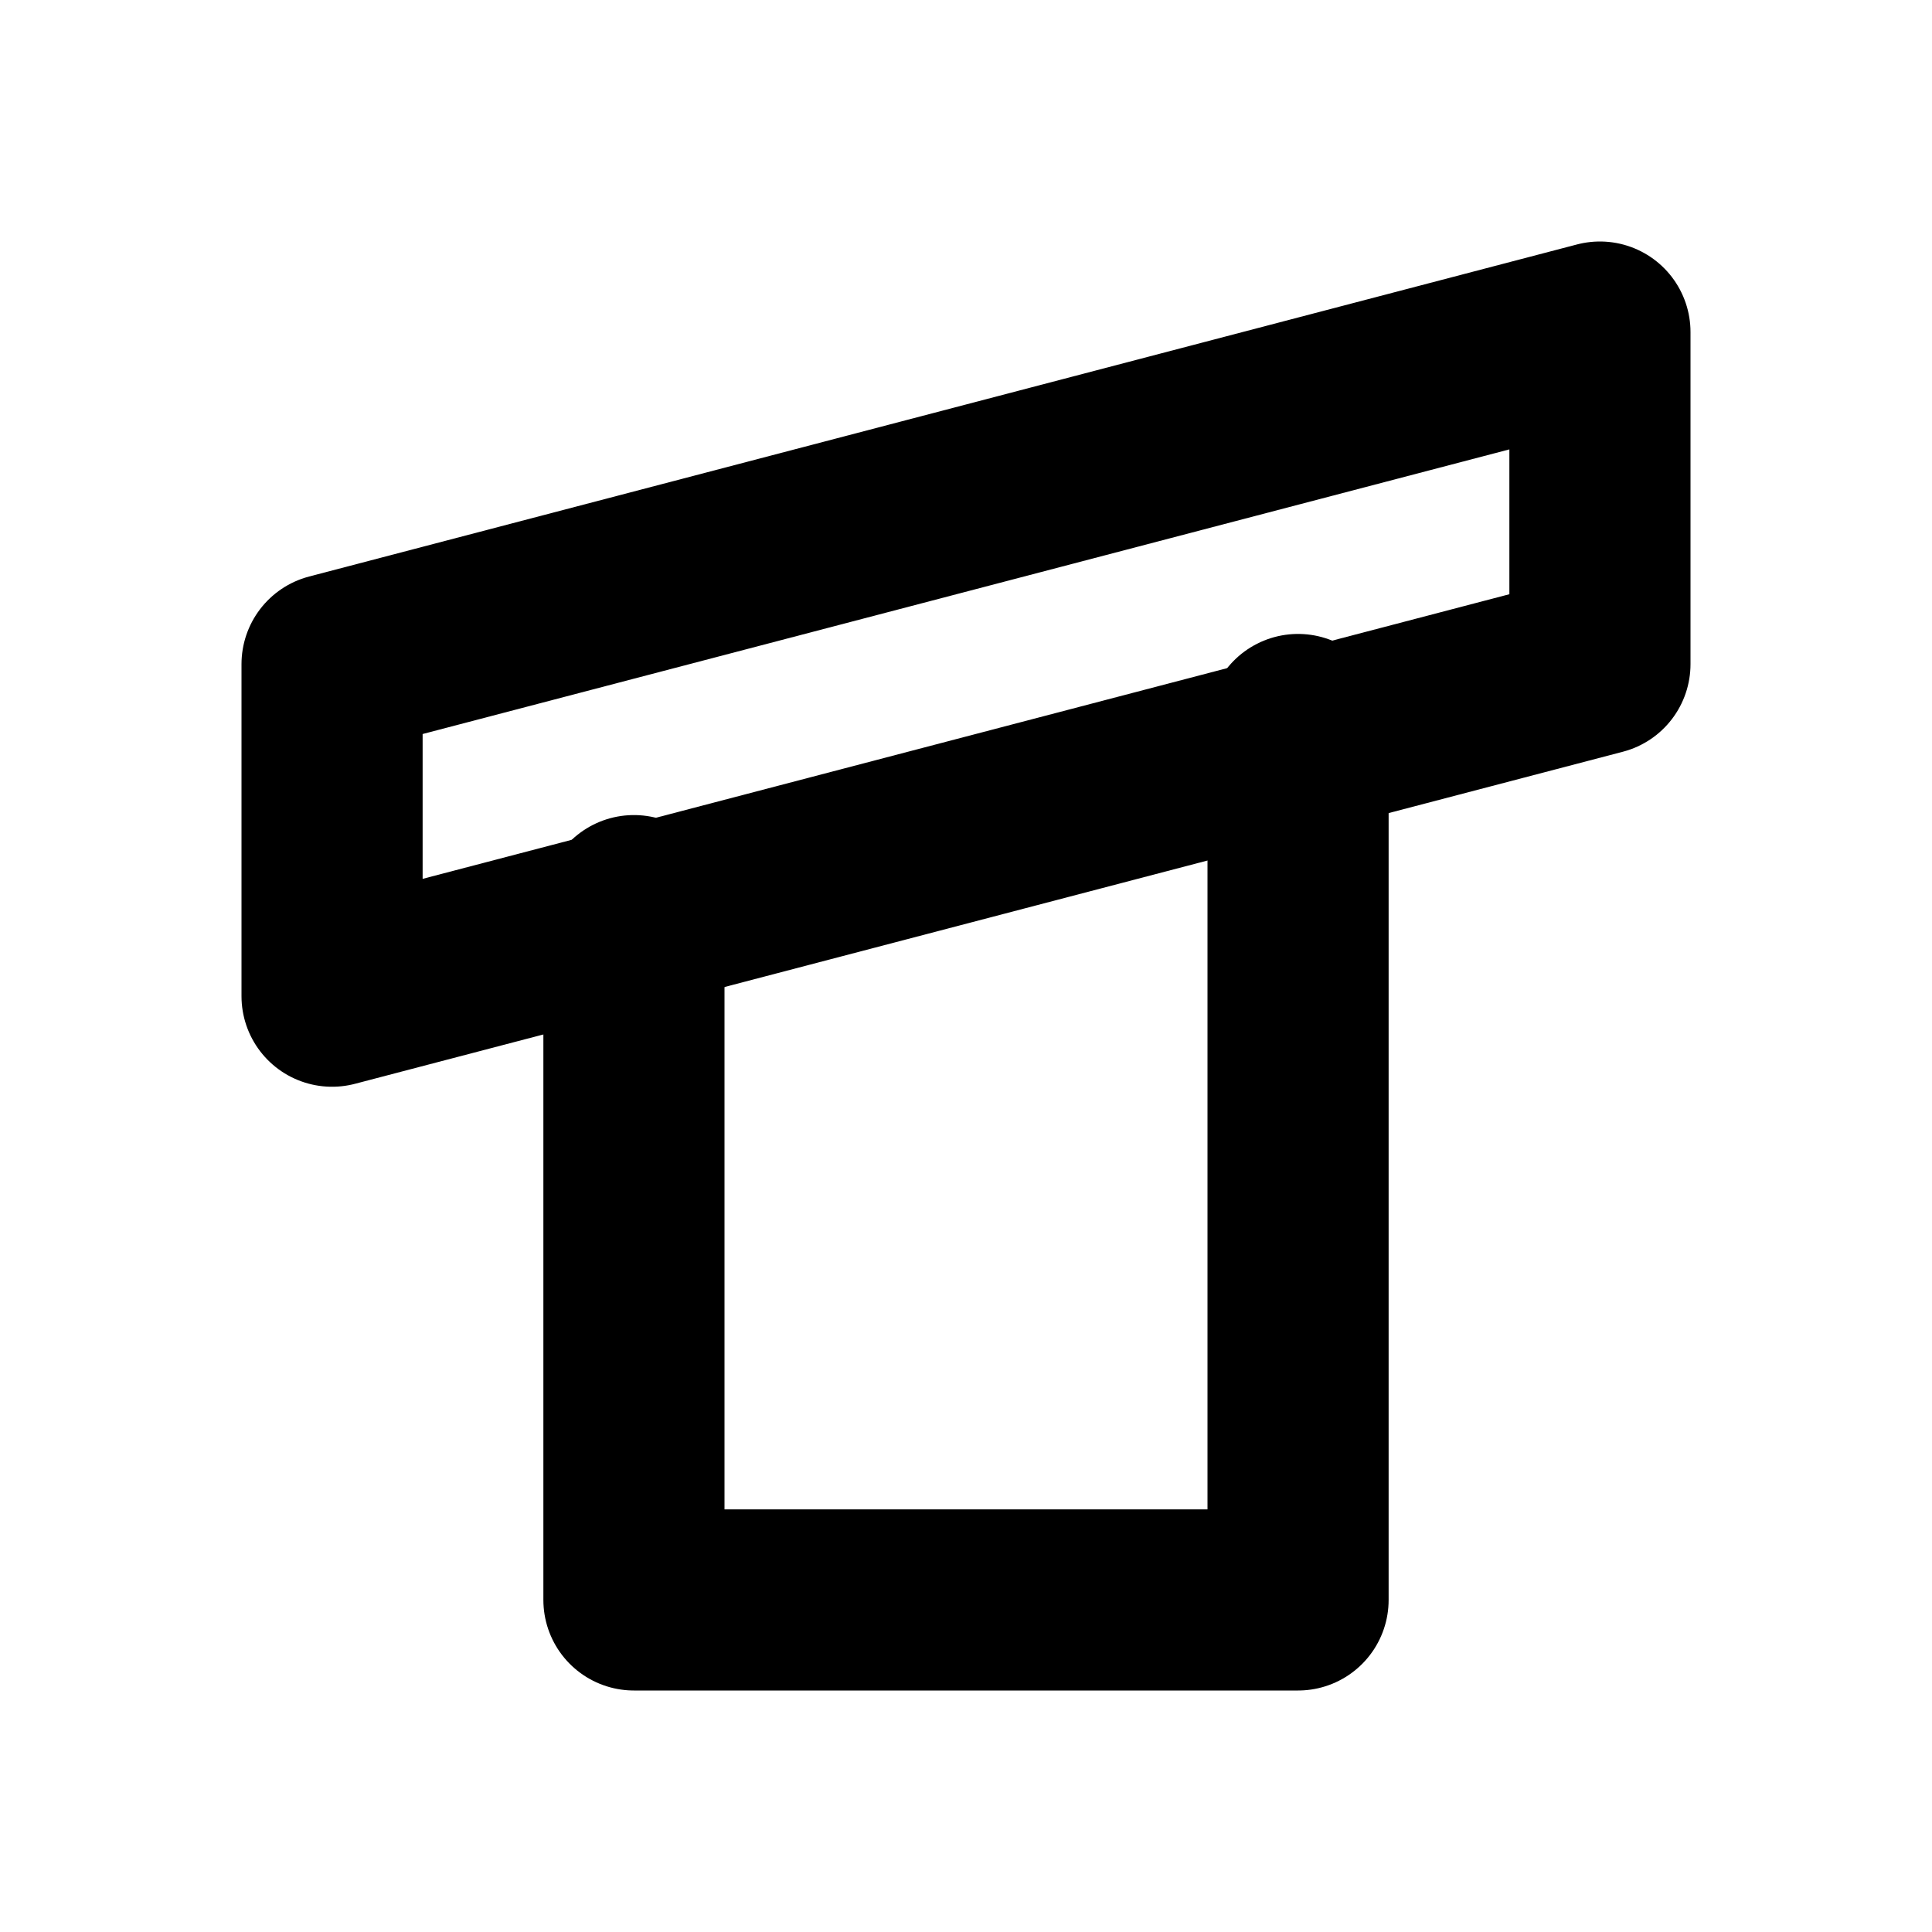
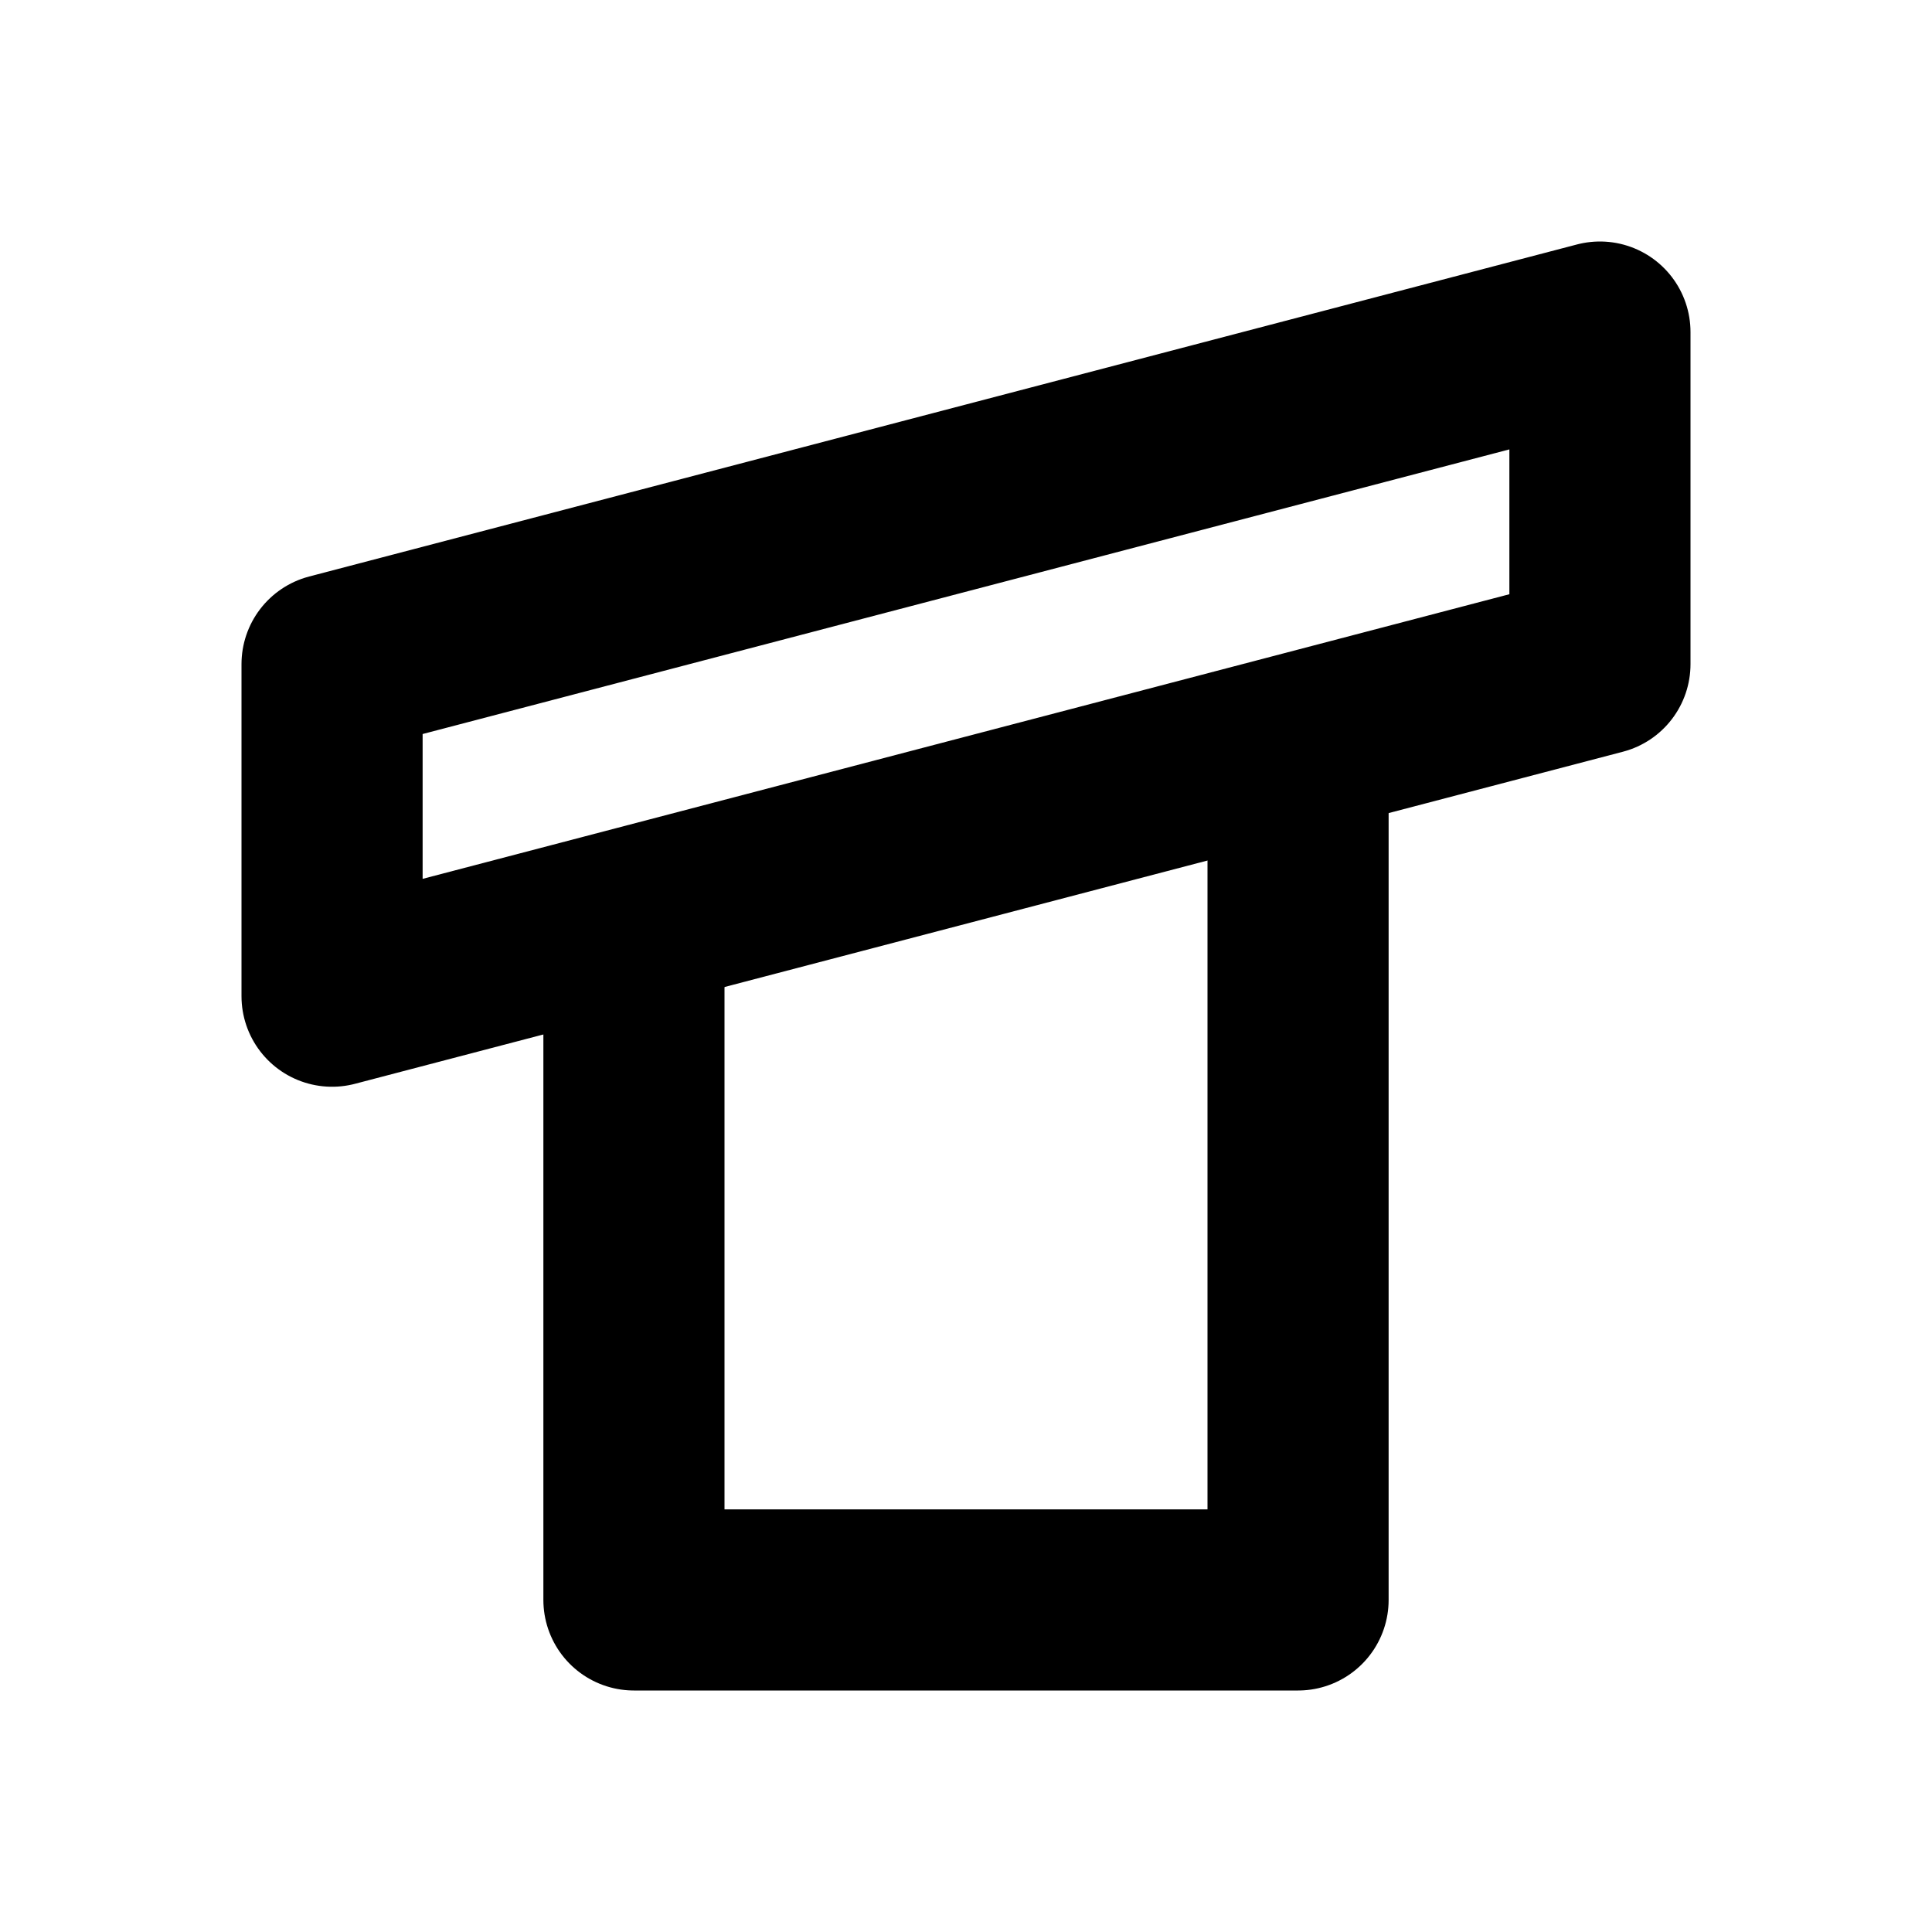
<svg xmlns="http://www.w3.org/2000/svg" width="16" height="16" viewBox="0 0 16 16" fill="none" stroke="currentColor" stroke-width="1.5" stroke-linecap="round" stroke-linejoin="round" aria-hidden="true" focusable="false">
  <path d="M2.75 5.5L13.25 2.75V5.5L2.75 8.25Z" />
-   <path d="M5.25 7.5V13.25H10.75V6" />
+   <path d="M5.25 7.75V13.25H10.75V6.25" />
</svg>
